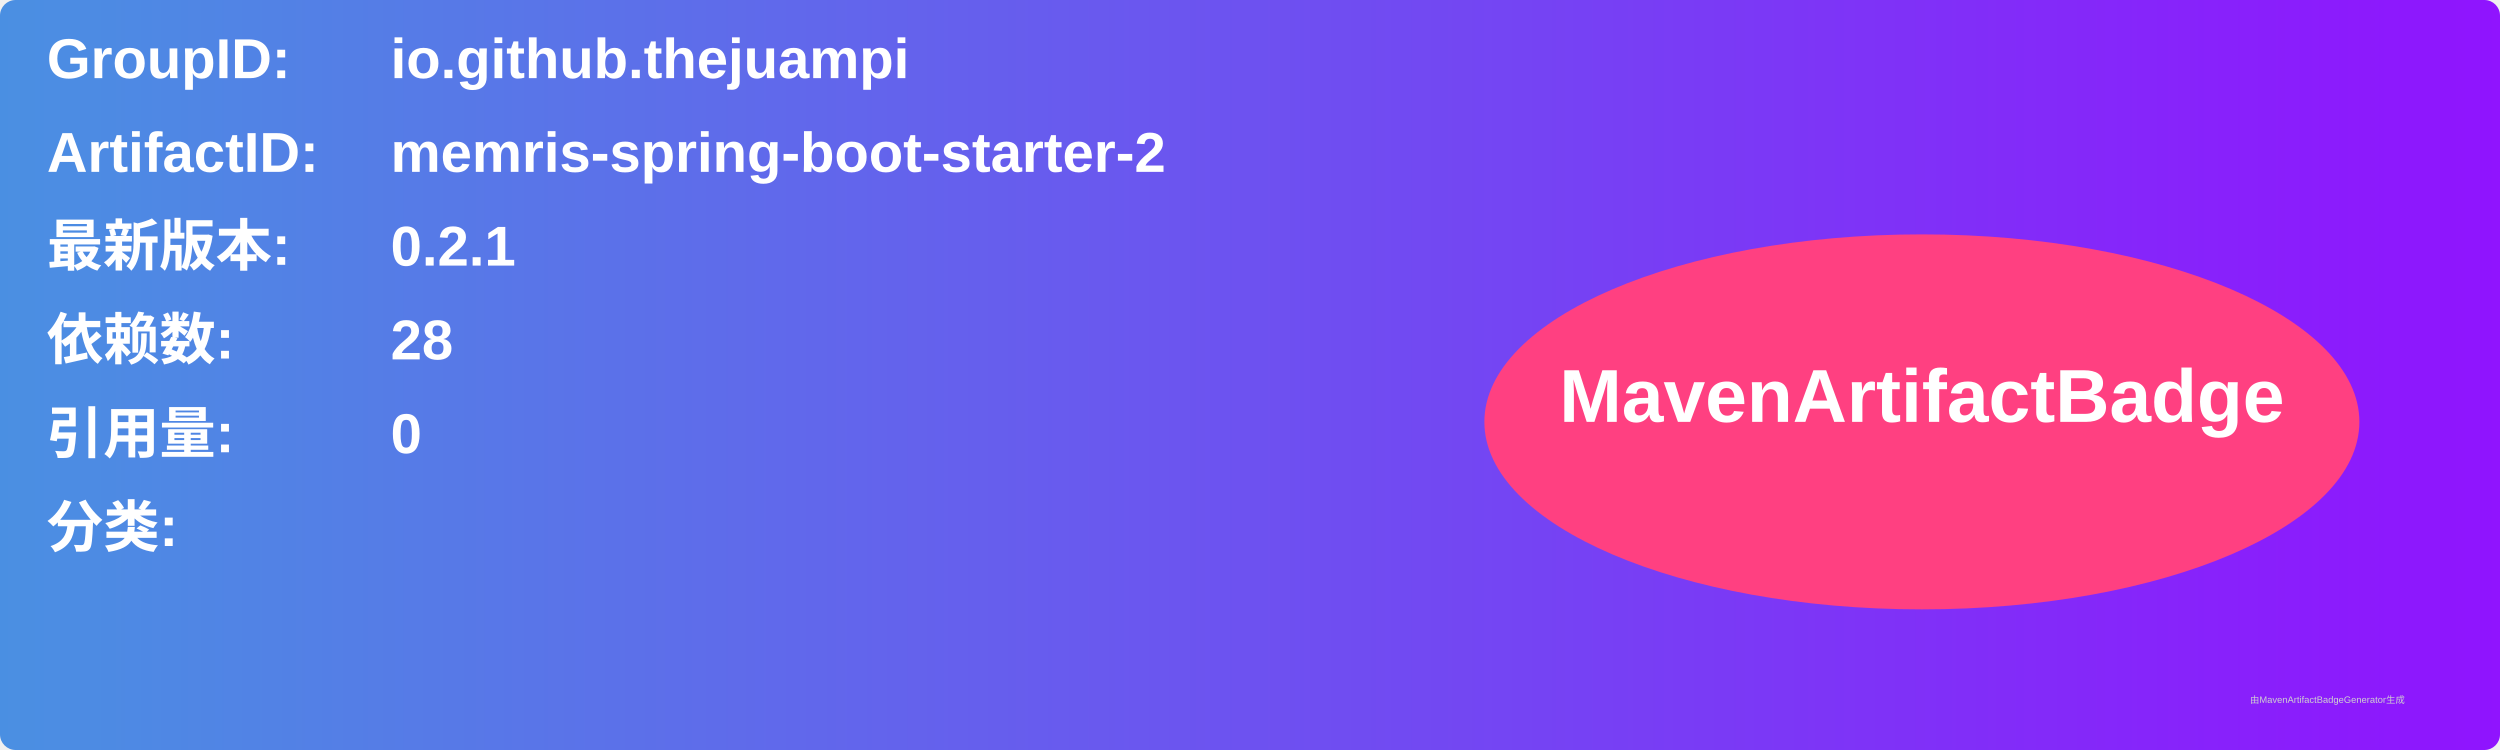
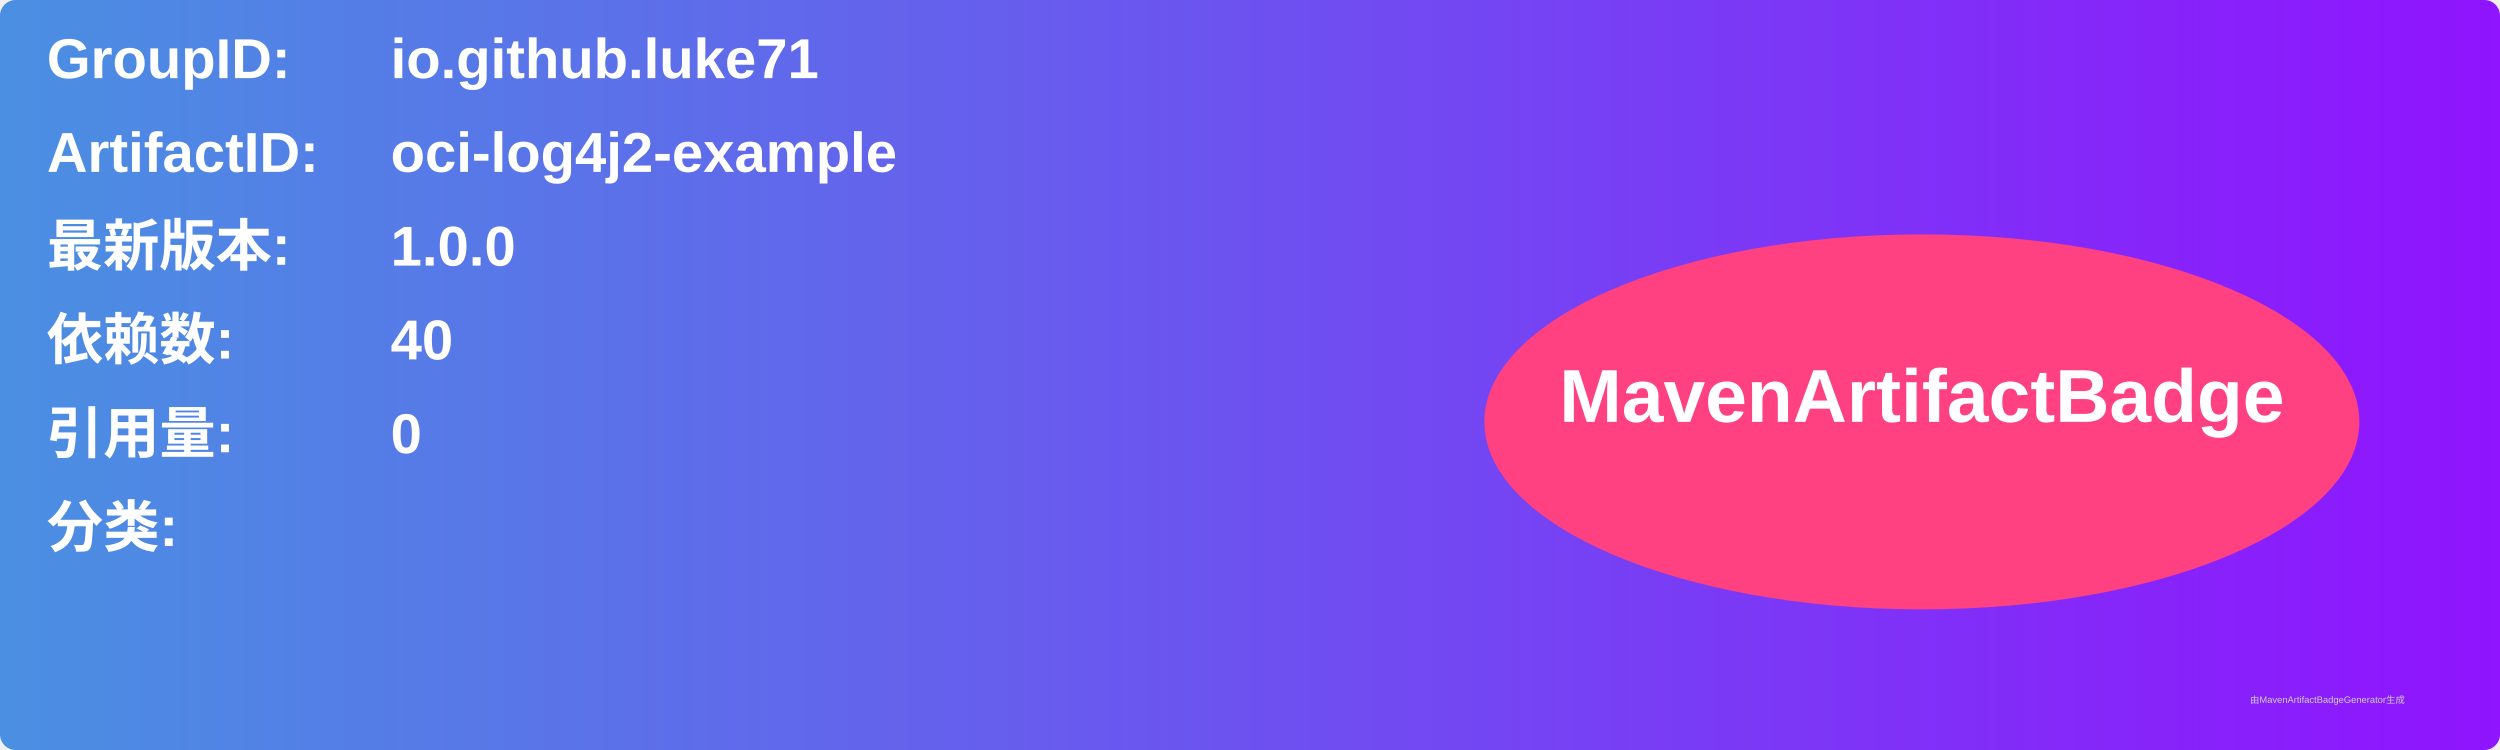
<svg xmlns="http://www.w3.org/2000/svg" width="800" height="240" viewBox="0 0 800 240">
  <linearGradient id="grad" x1="0%" y1="0%" x2="100%" y2="0%">
    <stop offset="0%" stop-color="#4a90e2" />
    <stop offset="100%" stop-color="#9013fe" />
  </linearGradient>
  <rect width="100%" height="100%" rx="5" ry="5" fill="url(#grad)" />
  <g transform="translate(15, 15)">
    <text x="0" y="10" font-family="Arial" font-size="18" fill="white" font-weight="bold" width="260">GroupID:</text>
-     <text x="110" y="10" font-family="Arial" font-size="18" fill="white" font-weight="bold" width="460">io.github.thejuampi</text>
+     <text x="110" y="10" font-family="Arial" font-size="18" fill="white" font-weight="bold" width="460">io.github.luke71</text>
    <text x="0" y="40" font-family="Arial" font-size="18" fill="white" font-weight="bold" width="260">ArtifactID:</text>
-     <text x="110" y="40" font-family="Arial" font-size="18" fill="white" font-weight="bold" width="460">memris-spring-boot-starter-2</text>
+     <text x="110" y="40" font-family="Arial" font-size="18" fill="white" font-weight="bold" width="460">oci-log4j2-example</text>
    <text x="0" y="70" font-family="Arial" font-size="18" fill="white" font-weight="bold">最新版本:</text>
    <text x="110" y="70" font-family="Arial" font-size="18" fill="white" font-weight="bold">
-       <tspan font-weight="bold">0.2.1</tspan>
+       <tspan font-weight="bold">1.0.0</tspan>
    </text>
    <text x="0" y="100" font-family="Arial" font-size="18" fill="white" font-weight="bold">依赖数: </text>
    <text x="110" y="100" font-family="Arial" font-size="18" fill="white">
-       <tspan font-weight="bold">28</tspan>
+       <tspan font-weight="bold">40</tspan>
    </text>
    <text x="0" y="130" font-family="Arial" font-size="18" fill="white" font-weight="bold">引用量: </text>
    <text x="110" y="130" font-family="Arial" font-size="18" fill="white">
      <tspan font-weight="bold">0</tspan>
    </text>
    <text x="0" y="160" font-family="Arial" font-size="18" fill="white" font-weight="bold">分类:</text>
    <text x="10" y="190" font-family="Arial" font-size="10" fill="white">
      <tspan font-weight="bold" />
    </text>
    <ellipse cx="600" cy="120" rx="140" ry="60" fill="#ff4081" />
    <text x="600" y="120" text-anchor="middle" font-family="Arial" font-size="24" fill="white" font-weight="bold">MavenArtifactBadge</text>
  </g>
  <text x="720" y="225" font-family="Arial" font-size="3" fill="#d0d0d0">由MavenArtifactBadgeGenerator生成</text>
</svg>
